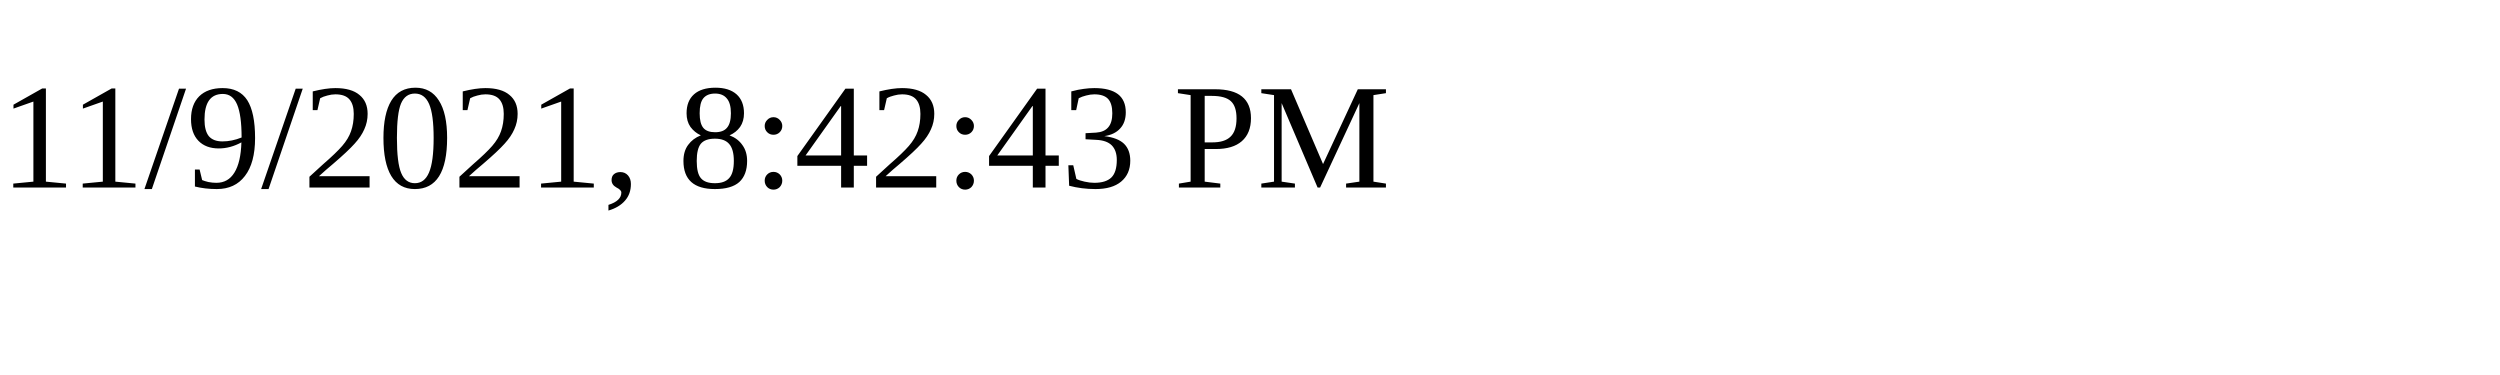
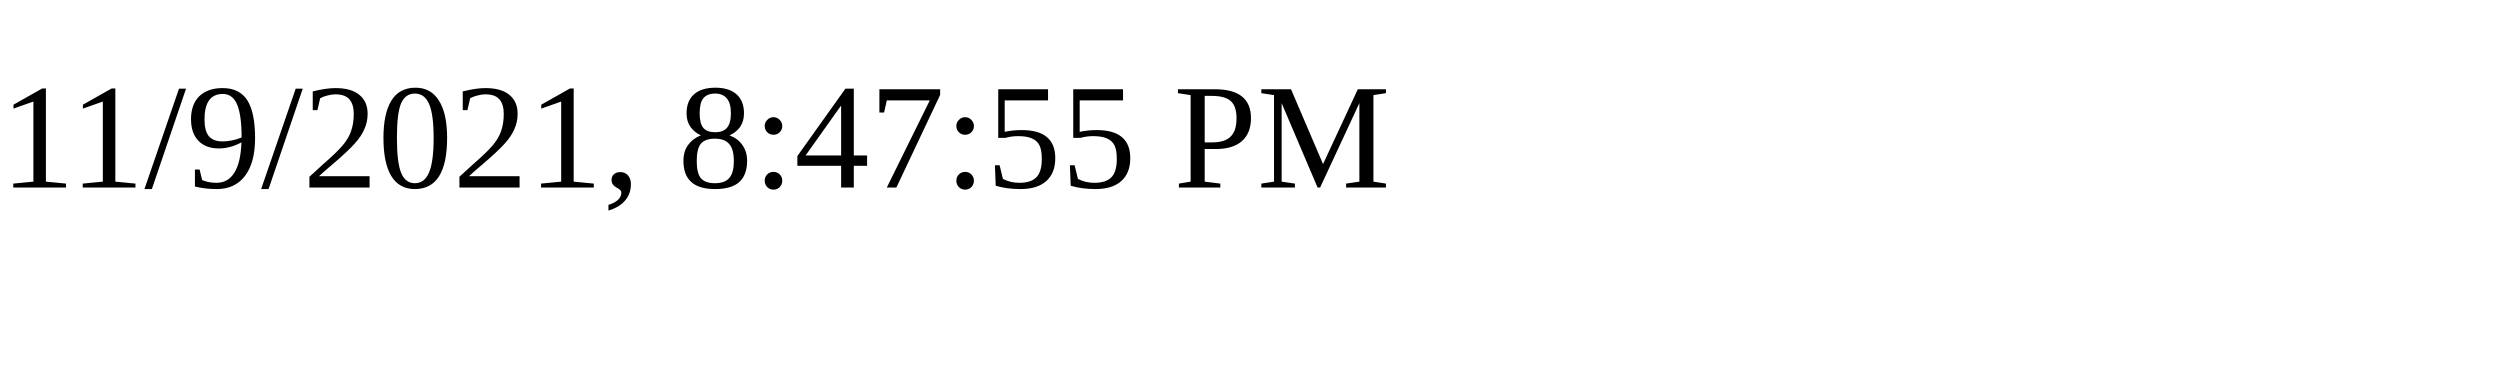
<svg xmlns="http://www.w3.org/2000/svg" height="30" width="200">
-   <text x="0" y="15">11/9/2021, 8:42:43 PM</text>
+   <text x="0" y="15">11/9/2021, 8:47:55 PM</text>
</svg>
